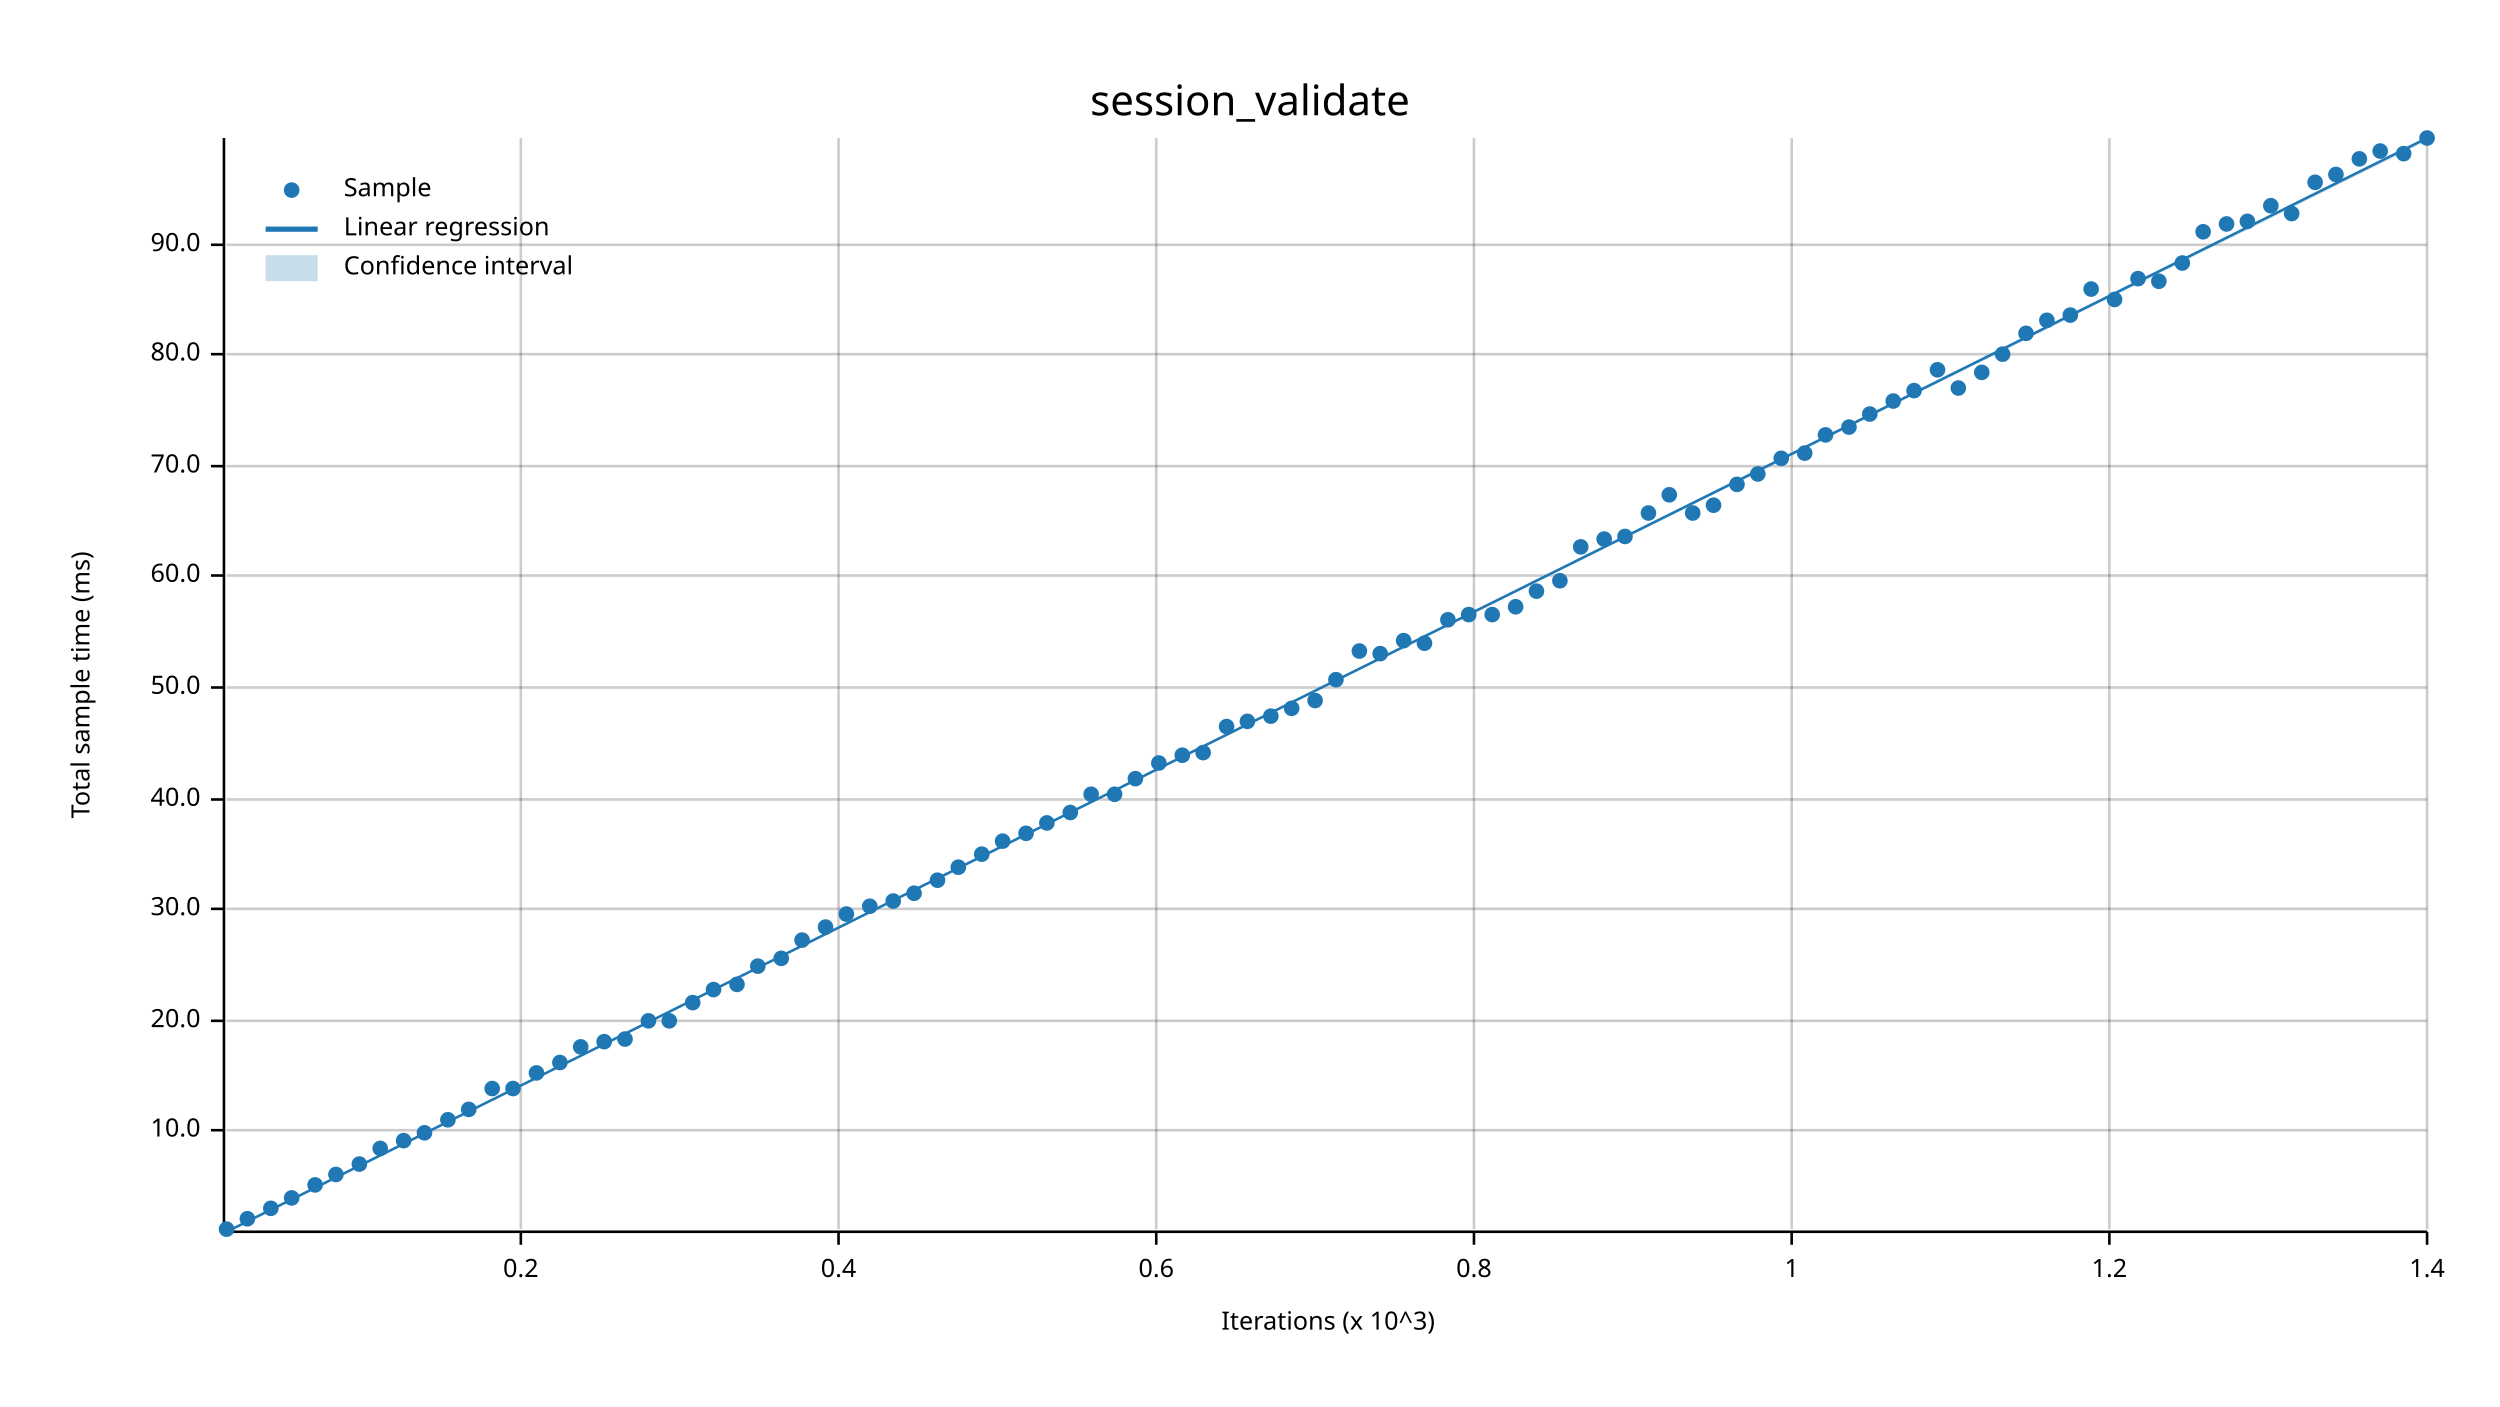
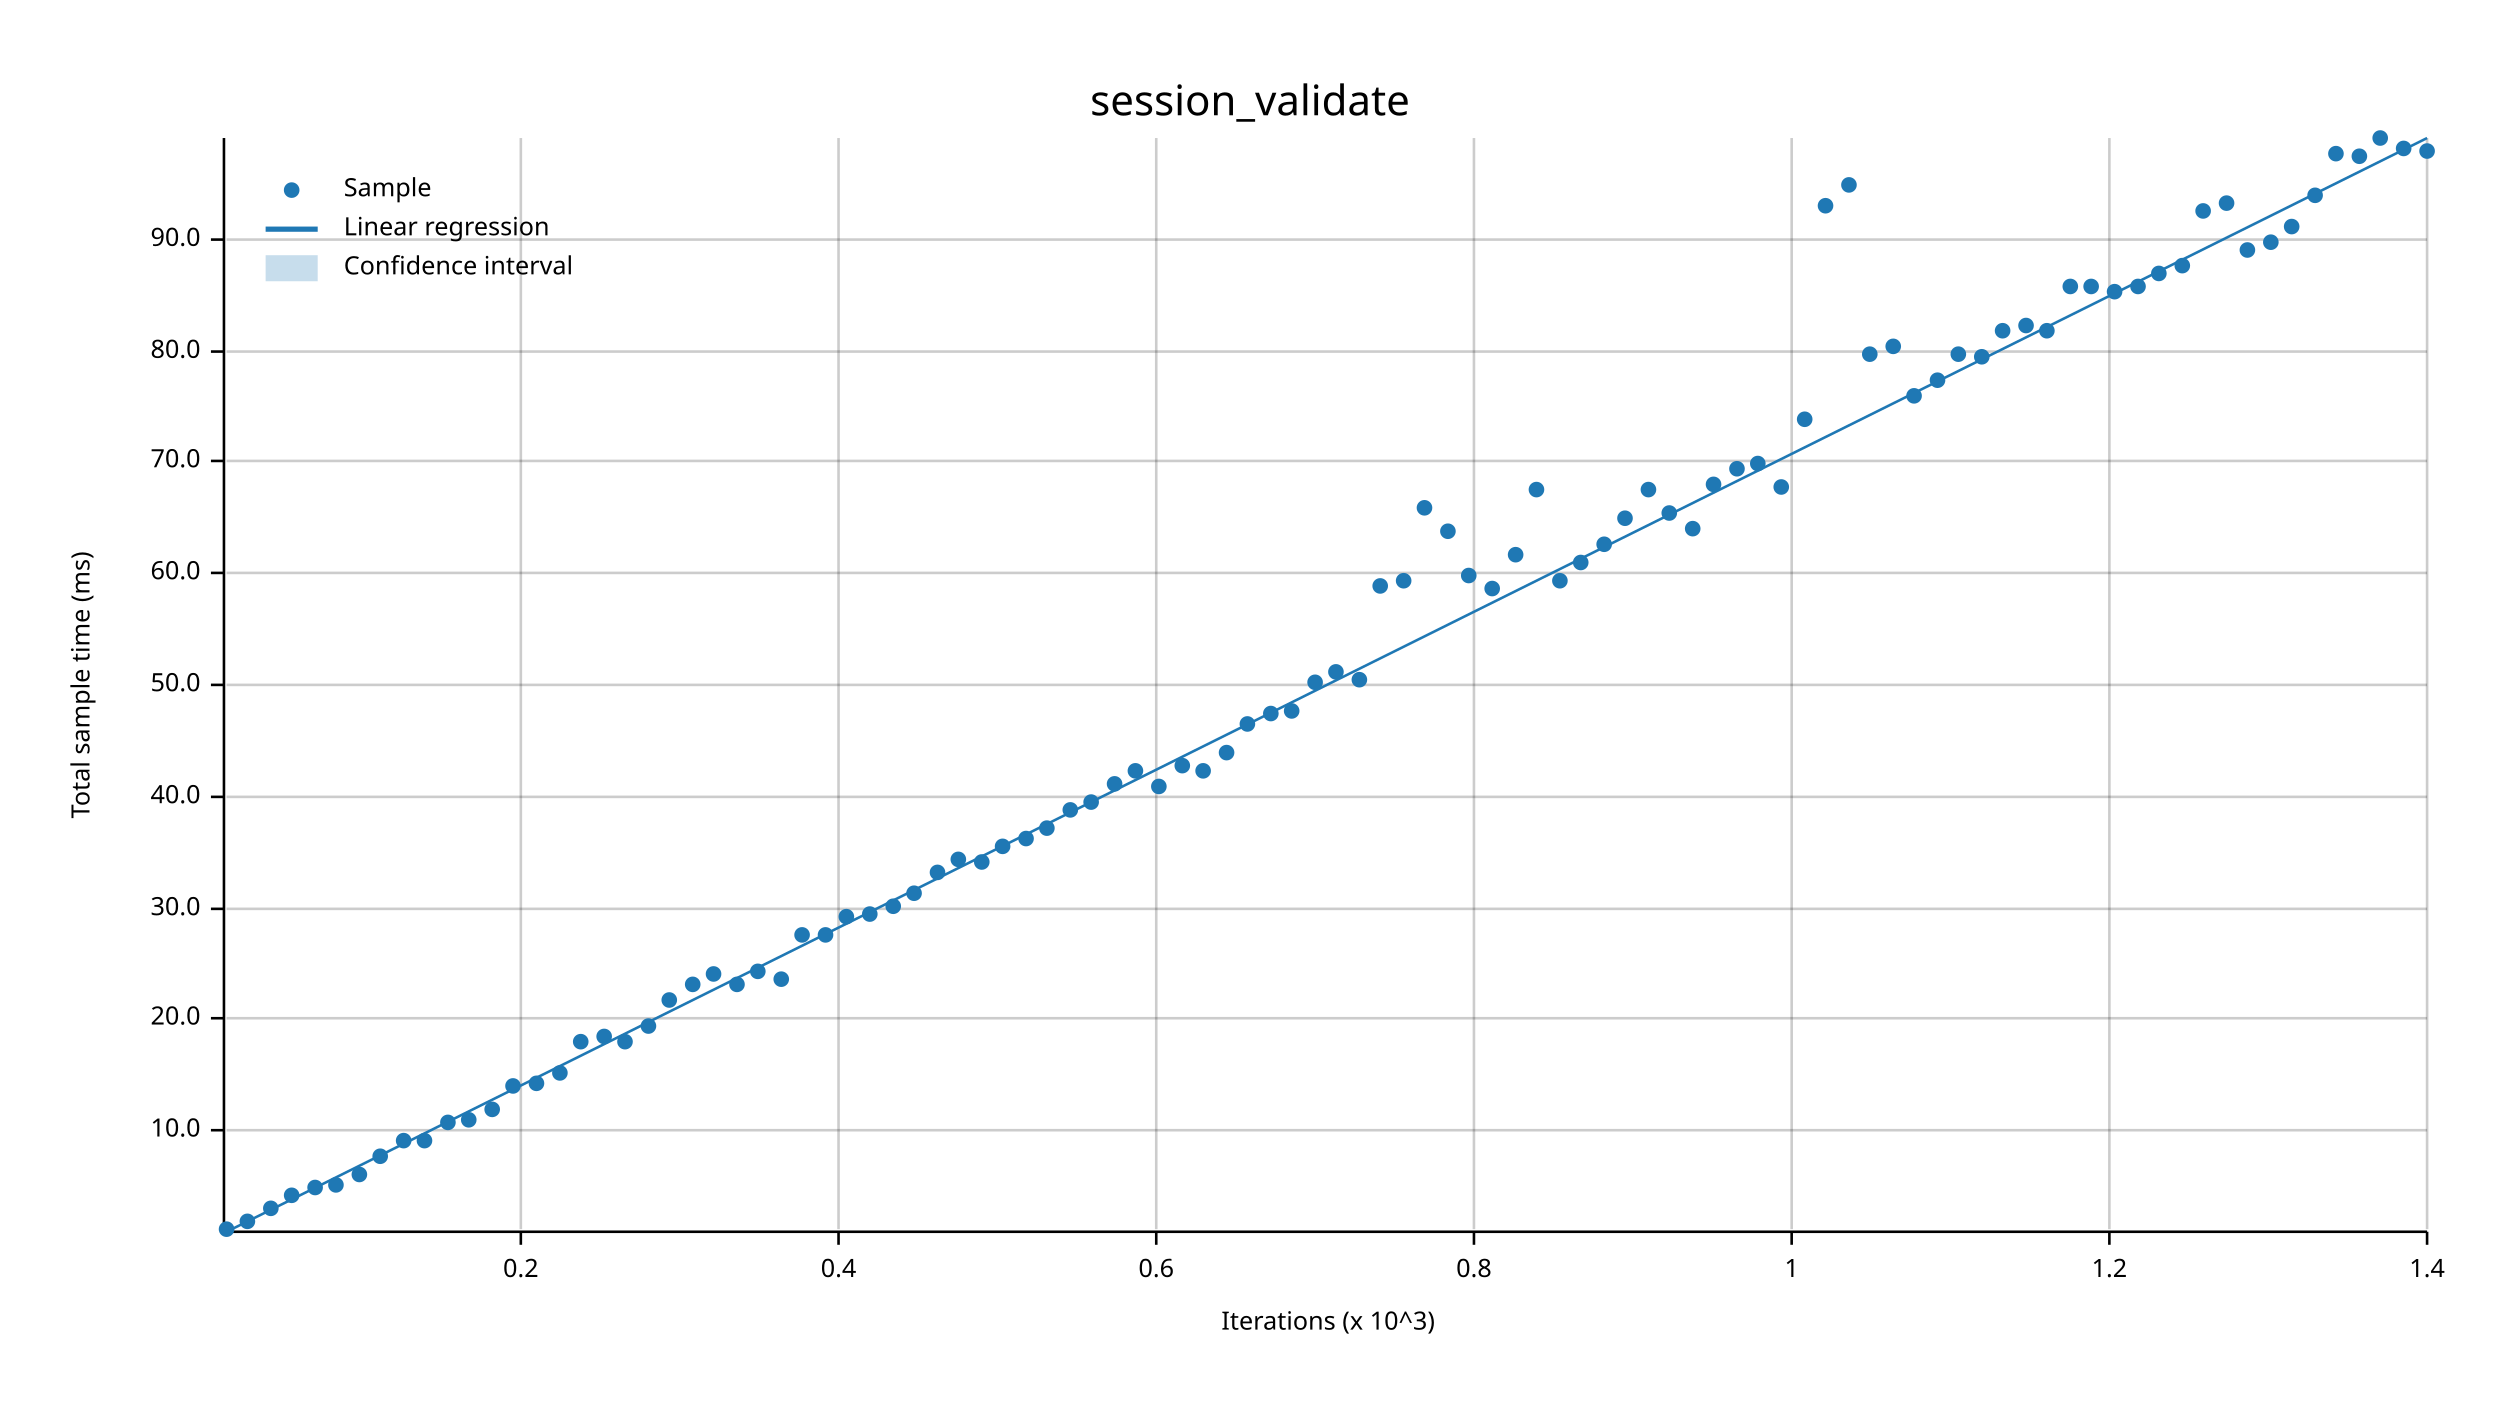
<svg xmlns="http://www.w3.org/2000/svg" width="960" height="540" viewBox="0 0 960 540">
  <text x="480" y="32" dy="0.76em" text-anchor="middle" font-family="sans-serif" font-size="16.129" opacity="1" fill="#000000">
session_validate
</text>
  <text x="27" y="263" dy="0.76em" text-anchor="middle" font-family="sans-serif" font-size="9.677" opacity="1" fill="#000000" transform="rotate(270, 27, 263)">
Total sample time (ms)
</text>
  <text x="510" y="513" dy="-0.5ex" text-anchor="middle" font-family="sans-serif" font-size="9.677" opacity="1" fill="#000000">
Iterations (x 10^3)
</text>
  <line opacity="0.2" stroke="#000000" stroke-width="1" x1="200" y1="472" x2="200" y2="53" />
  <line opacity="0.2" stroke="#000000" stroke-width="1" x1="322" y1="472" x2="322" y2="53" />
  <line opacity="0.2" stroke="#000000" stroke-width="1" x1="444" y1="472" x2="444" y2="53" />
  <line opacity="0.2" stroke="#000000" stroke-width="1" x1="566" y1="472" x2="566" y2="53" />
  <line opacity="0.2" stroke="#000000" stroke-width="1" x1="688" y1="472" x2="688" y2="53" />
  <line opacity="0.2" stroke="#000000" stroke-width="1" x1="810" y1="472" x2="810" y2="53" />
  <line opacity="0.2" stroke="#000000" stroke-width="1" x1="932" y1="472" x2="932" y2="53" />
  <line opacity="0.2" stroke="#000000" stroke-width="1" x1="87" y1="434" x2="932" y2="434" />
-   <line opacity="0.2" stroke="#000000" stroke-width="1" x1="87" y1="392" x2="932" y2="392" />
+   <line opacity="0.2" stroke="#000000" stroke-width="1" x1="87" y1="391" x2="932" y2="391" />
  <line opacity="0.2" stroke="#000000" stroke-width="1" x1="87" y1="349" x2="932" y2="349" />
-   <line opacity="0.2" stroke="#000000" stroke-width="1" x1="87" y1="307" x2="932" y2="307" />
-   <line opacity="0.2" stroke="#000000" stroke-width="1" x1="87" y1="264" x2="932" y2="264" />
-   <line opacity="0.2" stroke="#000000" stroke-width="1" x1="87" y1="221" x2="932" y2="221" />
-   <line opacity="0.2" stroke="#000000" stroke-width="1" x1="87" y1="179" x2="932" y2="179" />
-   <line opacity="0.2" stroke="#000000" stroke-width="1" x1="87" y1="136" x2="932" y2="136" />
-   <line opacity="0.2" stroke="#000000" stroke-width="1" x1="87" y1="94" x2="932" y2="94" />
+   <line opacity="0.2" stroke="#000000" stroke-width="1" x1="87" y1="306" x2="932" y2="306" />
+   <line opacity="0.2" stroke="#000000" stroke-width="1" x1="87" y1="263" x2="932" y2="263" />
+   <line opacity="0.2" stroke="#000000" stroke-width="1" x1="87" y1="220" x2="932" y2="220" />
+   <line opacity="0.2" stroke="#000000" stroke-width="1" x1="87" y1="177" x2="932" y2="177" />
+   <line opacity="0.2" stroke="#000000" stroke-width="1" x1="87" y1="135" x2="932" y2="135" />
+   <line opacity="0.2" stroke="#000000" stroke-width="1" x1="87" y1="92" x2="932" y2="92" />
  <polyline fill="none" opacity="1" stroke="#000000" stroke-width="1" points="86,53 86,472 " />
  <text x="77" y="434" dy="0.5ex" text-anchor="end" font-family="sans-serif" font-size="9.677" opacity="1" fill="#000000">
10.0
</text>
  <polyline fill="none" opacity="1" stroke="#000000" stroke-width="1" points="81,434 86,434 " />
-   <text x="77" y="392" dy="0.5ex" text-anchor="end" font-family="sans-serif" font-size="9.677" opacity="1" fill="#000000">
+   <text x="77" y="391" dy="0.5ex" text-anchor="end" font-family="sans-serif" font-size="9.677" opacity="1" fill="#000000">
20.0
</text>
-   <polyline fill="none" opacity="1" stroke="#000000" stroke-width="1" points="81,392 86,392 " />
+   <polyline fill="none" opacity="1" stroke="#000000" stroke-width="1" points="81,391 86,391 " />
  <text x="77" y="349" dy="0.5ex" text-anchor="end" font-family="sans-serif" font-size="9.677" opacity="1" fill="#000000">
30.0
</text>
  <polyline fill="none" opacity="1" stroke="#000000" stroke-width="1" points="81,349 86,349 " />
-   <text x="77" y="307" dy="0.5ex" text-anchor="end" font-family="sans-serif" font-size="9.677" opacity="1" fill="#000000">
+   <text x="77" y="306" dy="0.5ex" text-anchor="end" font-family="sans-serif" font-size="9.677" opacity="1" fill="#000000">
40.0
</text>
-   <polyline fill="none" opacity="1" stroke="#000000" stroke-width="1" points="81,307 86,307 " />
-   <text x="77" y="264" dy="0.5ex" text-anchor="end" font-family="sans-serif" font-size="9.677" opacity="1" fill="#000000">
+   <polyline fill="none" opacity="1" stroke="#000000" stroke-width="1" points="81,306 86,306 " />
+   <text x="77" y="263" dy="0.5ex" text-anchor="end" font-family="sans-serif" font-size="9.677" opacity="1" fill="#000000">
50.0
</text>
-   <polyline fill="none" opacity="1" stroke="#000000" stroke-width="1" points="81,264 86,264 " />
-   <text x="77" y="221" dy="0.5ex" text-anchor="end" font-family="sans-serif" font-size="9.677" opacity="1" fill="#000000">
+   <polyline fill="none" opacity="1" stroke="#000000" stroke-width="1" points="81,263 86,263 " />
+   <text x="77" y="220" dy="0.5ex" text-anchor="end" font-family="sans-serif" font-size="9.677" opacity="1" fill="#000000">
60.0
</text>
-   <polyline fill="none" opacity="1" stroke="#000000" stroke-width="1" points="81,221 86,221 " />
-   <text x="77" y="179" dy="0.5ex" text-anchor="end" font-family="sans-serif" font-size="9.677" opacity="1" fill="#000000">
+   <polyline fill="none" opacity="1" stroke="#000000" stroke-width="1" points="81,220 86,220 " />
+   <text x="77" y="177" dy="0.5ex" text-anchor="end" font-family="sans-serif" font-size="9.677" opacity="1" fill="#000000">
70.0
</text>
-   <polyline fill="none" opacity="1" stroke="#000000" stroke-width="1" points="81,179 86,179 " />
-   <text x="77" y="136" dy="0.5ex" text-anchor="end" font-family="sans-serif" font-size="9.677" opacity="1" fill="#000000">
+   <polyline fill="none" opacity="1" stroke="#000000" stroke-width="1" points="81,177 86,177 " />
+   <text x="77" y="135" dy="0.5ex" text-anchor="end" font-family="sans-serif" font-size="9.677" opacity="1" fill="#000000">
80.0
</text>
-   <polyline fill="none" opacity="1" stroke="#000000" stroke-width="1" points="81,136 86,136 " />
-   <text x="77" y="94" dy="0.5ex" text-anchor="end" font-family="sans-serif" font-size="9.677" opacity="1" fill="#000000">
+   <polyline fill="none" opacity="1" stroke="#000000" stroke-width="1" points="81,135 86,135 " />
+   <text x="77" y="92" dy="0.5ex" text-anchor="end" font-family="sans-serif" font-size="9.677" opacity="1" fill="#000000">
90.0
</text>
-   <polyline fill="none" opacity="1" stroke="#000000" stroke-width="1" points="81,94 86,94 " />
+   <polyline fill="none" opacity="1" stroke="#000000" stroke-width="1" points="81,92 86,92 " />
  <polyline fill="none" opacity="1" stroke="#000000" stroke-width="1" points="87,473 932,473 " />
  <text x="200" y="483" dy="0.76em" text-anchor="middle" font-family="sans-serif" font-size="9.677" opacity="1" fill="#000000">
0.2
</text>
  <polyline fill="none" opacity="1" stroke="#000000" stroke-width="1" points="200,473 200,478 " />
  <text x="322" y="483" dy="0.76em" text-anchor="middle" font-family="sans-serif" font-size="9.677" opacity="1" fill="#000000">
0.4
</text>
  <polyline fill="none" opacity="1" stroke="#000000" stroke-width="1" points="322,473 322,478 " />
  <text x="444" y="483" dy="0.76em" text-anchor="middle" font-family="sans-serif" font-size="9.677" opacity="1" fill="#000000">
0.6
</text>
  <polyline fill="none" opacity="1" stroke="#000000" stroke-width="1" points="444,473 444,478 " />
  <text x="566" y="483" dy="0.76em" text-anchor="middle" font-family="sans-serif" font-size="9.677" opacity="1" fill="#000000">
0.8
</text>
  <polyline fill="none" opacity="1" stroke="#000000" stroke-width="1" points="566,473 566,478 " />
  <text x="688" y="483" dy="0.76em" text-anchor="middle" font-family="sans-serif" font-size="9.677" opacity="1" fill="#000000">
1
</text>
  <polyline fill="none" opacity="1" stroke="#000000" stroke-width="1" points="688,473 688,478 " />
  <text x="810" y="483" dy="0.76em" text-anchor="middle" font-family="sans-serif" font-size="9.677" opacity="1" fill="#000000">
1.2
</text>
  <polyline fill="none" opacity="1" stroke="#000000" stroke-width="1" points="810,473 810,478 " />
  <text x="932" y="483" dy="0.76em" text-anchor="middle" font-family="sans-serif" font-size="9.677" opacity="1" fill="#000000">
1.4
</text>
  <polyline fill="none" opacity="1" stroke="#000000" stroke-width="1" points="932,473 932,478 " />
  <circle cx="87" cy="472" r="3" opacity="1" fill="#1F78B4" stroke="none" stroke-width="1" />
-   <circle cx="95" cy="468" r="3" opacity="1" fill="#1F78B4" stroke="none" stroke-width="1" />
+   <circle cx="95" cy="469" r="3" opacity="1" fill="#1F78B4" stroke="none" stroke-width="1" />
  <circle cx="104" cy="464" r="3" opacity="1" fill="#1F78B4" stroke="none" stroke-width="1" />
-   <circle cx="112" cy="460" r="3" opacity="1" fill="#1F78B4" stroke="none" stroke-width="1" />
-   <circle cx="121" cy="455" r="3" opacity="1" fill="#1F78B4" stroke="none" stroke-width="1" />
-   <circle cx="129" cy="451" r="3" opacity="1" fill="#1F78B4" stroke="none" stroke-width="1" />
-   <circle cx="138" cy="447" r="3" opacity="1" fill="#1F78B4" stroke="none" stroke-width="1" />
-   <circle cx="146" cy="441" r="3" opacity="1" fill="#1F78B4" stroke="none" stroke-width="1" />
+   <circle cx="112" cy="459" r="3" opacity="1" fill="#1F78B4" stroke="none" stroke-width="1" />
+   <circle cx="121" cy="456" r="3" opacity="1" fill="#1F78B4" stroke="none" stroke-width="1" />
+   <circle cx="129" cy="455" r="3" opacity="1" fill="#1F78B4" stroke="none" stroke-width="1" />
+   <circle cx="138" cy="451" r="3" opacity="1" fill="#1F78B4" stroke="none" stroke-width="1" />
+   <circle cx="146" cy="444" r="3" opacity="1" fill="#1F78B4" stroke="none" stroke-width="1" />
  <circle cx="155" cy="438" r="3" opacity="1" fill="#1F78B4" stroke="none" stroke-width="1" />
-   <circle cx="163" cy="435" r="3" opacity="1" fill="#1F78B4" stroke="none" stroke-width="1" />
-   <circle cx="172" cy="430" r="3" opacity="1" fill="#1F78B4" stroke="none" stroke-width="1" />
-   <circle cx="180" cy="426" r="3" opacity="1" fill="#1F78B4" stroke="none" stroke-width="1" />
-   <circle cx="189" cy="418" r="3" opacity="1" fill="#1F78B4" stroke="none" stroke-width="1" />
-   <circle cx="197" cy="418" r="3" opacity="1" fill="#1F78B4" stroke="none" stroke-width="1" />
-   <circle cx="206" cy="412" r="3" opacity="1" fill="#1F78B4" stroke="none" stroke-width="1" />
-   <circle cx="215" cy="408" r="3" opacity="1" fill="#1F78B4" stroke="none" stroke-width="1" />
-   <circle cx="223" cy="402" r="3" opacity="1" fill="#1F78B4" stroke="none" stroke-width="1" />
-   <circle cx="232" cy="400" r="3" opacity="1" fill="#1F78B4" stroke="none" stroke-width="1" />
-   <circle cx="240" cy="399" r="3" opacity="1" fill="#1F78B4" stroke="none" stroke-width="1" />
-   <circle cx="249" cy="392" r="3" opacity="1" fill="#1F78B4" stroke="none" stroke-width="1" />
-   <circle cx="257" cy="392" r="3" opacity="1" fill="#1F78B4" stroke="none" stroke-width="1" />
-   <circle cx="266" cy="385" r="3" opacity="1" fill="#1F78B4" stroke="none" stroke-width="1" />
-   <circle cx="274" cy="380" r="3" opacity="1" fill="#1F78B4" stroke="none" stroke-width="1" />
+   <circle cx="163" cy="438" r="3" opacity="1" fill="#1F78B4" stroke="none" stroke-width="1" />
+   <circle cx="172" cy="431" r="3" opacity="1" fill="#1F78B4" stroke="none" stroke-width="1" />
+   <circle cx="180" cy="430" r="3" opacity="1" fill="#1F78B4" stroke="none" stroke-width="1" />
+   <circle cx="189" cy="426" r="3" opacity="1" fill="#1F78B4" stroke="none" stroke-width="1" />
+   <circle cx="197" cy="417" r="3" opacity="1" fill="#1F78B4" stroke="none" stroke-width="1" />
+   <circle cx="206" cy="416" r="3" opacity="1" fill="#1F78B4" stroke="none" stroke-width="1" />
+   <circle cx="215" cy="412" r="3" opacity="1" fill="#1F78B4" stroke="none" stroke-width="1" />
+   <circle cx="223" cy="400" r="3" opacity="1" fill="#1F78B4" stroke="none" stroke-width="1" />
+   <circle cx="232" cy="398" r="3" opacity="1" fill="#1F78B4" stroke="none" stroke-width="1" />
+   <circle cx="240" cy="400" r="3" opacity="1" fill="#1F78B4" stroke="none" stroke-width="1" />
+   <circle cx="249" cy="394" r="3" opacity="1" fill="#1F78B4" stroke="none" stroke-width="1" />
+   <circle cx="257" cy="384" r="3" opacity="1" fill="#1F78B4" stroke="none" stroke-width="1" />
+   <circle cx="266" cy="378" r="3" opacity="1" fill="#1F78B4" stroke="none" stroke-width="1" />
+   <circle cx="274" cy="374" r="3" opacity="1" fill="#1F78B4" stroke="none" stroke-width="1" />
  <circle cx="283" cy="378" r="3" opacity="1" fill="#1F78B4" stroke="none" stroke-width="1" />
-   <circle cx="291" cy="371" r="3" opacity="1" fill="#1F78B4" stroke="none" stroke-width="1" />
-   <circle cx="300" cy="368" r="3" opacity="1" fill="#1F78B4" stroke="none" stroke-width="1" />
-   <circle cx="308" cy="361" r="3" opacity="1" fill="#1F78B4" stroke="none" stroke-width="1" />
-   <circle cx="317" cy="356" r="3" opacity="1" fill="#1F78B4" stroke="none" stroke-width="1" />
-   <circle cx="325" cy="351" r="3" opacity="1" fill="#1F78B4" stroke="none" stroke-width="1" />
-   <circle cx="334" cy="348" r="3" opacity="1" fill="#1F78B4" stroke="none" stroke-width="1" />
-   <circle cx="343" cy="346" r="3" opacity="1" fill="#1F78B4" stroke="none" stroke-width="1" />
+   <circle cx="291" cy="373" r="3" opacity="1" fill="#1F78B4" stroke="none" stroke-width="1" />
+   <circle cx="300" cy="376" r="3" opacity="1" fill="#1F78B4" stroke="none" stroke-width="1" />
+   <circle cx="308" cy="359" r="3" opacity="1" fill="#1F78B4" stroke="none" stroke-width="1" />
+   <circle cx="317" cy="359" r="3" opacity="1" fill="#1F78B4" stroke="none" stroke-width="1" />
+   <circle cx="325" cy="352" r="3" opacity="1" fill="#1F78B4" stroke="none" stroke-width="1" />
+   <circle cx="334" cy="351" r="3" opacity="1" fill="#1F78B4" stroke="none" stroke-width="1" />
+   <circle cx="343" cy="348" r="3" opacity="1" fill="#1F78B4" stroke="none" stroke-width="1" />
  <circle cx="351" cy="343" r="3" opacity="1" fill="#1F78B4" stroke="none" stroke-width="1" />
-   <circle cx="360" cy="338" r="3" opacity="1" fill="#1F78B4" stroke="none" stroke-width="1" />
-   <circle cx="368" cy="333" r="3" opacity="1" fill="#1F78B4" stroke="none" stroke-width="1" />
-   <circle cx="377" cy="328" r="3" opacity="1" fill="#1F78B4" stroke="none" stroke-width="1" />
-   <circle cx="385" cy="323" r="3" opacity="1" fill="#1F78B4" stroke="none" stroke-width="1" />
-   <circle cx="394" cy="320" r="3" opacity="1" fill="#1F78B4" stroke="none" stroke-width="1" />
-   <circle cx="402" cy="316" r="3" opacity="1" fill="#1F78B4" stroke="none" stroke-width="1" />
-   <circle cx="411" cy="312" r="3" opacity="1" fill="#1F78B4" stroke="none" stroke-width="1" />
-   <circle cx="419" cy="305" r="3" opacity="1" fill="#1F78B4" stroke="none" stroke-width="1" />
-   <circle cx="428" cy="305" r="3" opacity="1" fill="#1F78B4" stroke="none" stroke-width="1" />
-   <circle cx="436" cy="299" r="3" opacity="1" fill="#1F78B4" stroke="none" stroke-width="1" />
-   <circle cx="445" cy="293" r="3" opacity="1" fill="#1F78B4" stroke="none" stroke-width="1" />
-   <circle cx="454" cy="290" r="3" opacity="1" fill="#1F78B4" stroke="none" stroke-width="1" />
-   <circle cx="462" cy="289" r="3" opacity="1" fill="#1F78B4" stroke="none" stroke-width="1" />
-   <circle cx="471" cy="279" r="3" opacity="1" fill="#1F78B4" stroke="none" stroke-width="1" />
-   <circle cx="479" cy="277" r="3" opacity="1" fill="#1F78B4" stroke="none" stroke-width="1" />
-   <circle cx="488" cy="275" r="3" opacity="1" fill="#1F78B4" stroke="none" stroke-width="1" />
-   <circle cx="496" cy="272" r="3" opacity="1" fill="#1F78B4" stroke="none" stroke-width="1" />
-   <circle cx="505" cy="269" r="3" opacity="1" fill="#1F78B4" stroke="none" stroke-width="1" />
-   <circle cx="513" cy="261" r="3" opacity="1" fill="#1F78B4" stroke="none" stroke-width="1" />
-   <circle cx="522" cy="250" r="3" opacity="1" fill="#1F78B4" stroke="none" stroke-width="1" />
-   <circle cx="530" cy="251" r="3" opacity="1" fill="#1F78B4" stroke="none" stroke-width="1" />
-   <circle cx="539" cy="246" r="3" opacity="1" fill="#1F78B4" stroke="none" stroke-width="1" />
-   <circle cx="547" cy="247" r="3" opacity="1" fill="#1F78B4" stroke="none" stroke-width="1" />
-   <circle cx="556" cy="238" r="3" opacity="1" fill="#1F78B4" stroke="none" stroke-width="1" />
-   <circle cx="564" cy="236" r="3" opacity="1" fill="#1F78B4" stroke="none" stroke-width="1" />
-   <circle cx="573" cy="236" r="3" opacity="1" fill="#1F78B4" stroke="none" stroke-width="1" />
-   <circle cx="582" cy="233" r="3" opacity="1" fill="#1F78B4" stroke="none" stroke-width="1" />
-   <circle cx="590" cy="227" r="3" opacity="1" fill="#1F78B4" stroke="none" stroke-width="1" />
+   <circle cx="360" cy="335" r="3" opacity="1" fill="#1F78B4" stroke="none" stroke-width="1" />
+   <circle cx="368" cy="330" r="3" opacity="1" fill="#1F78B4" stroke="none" stroke-width="1" />
+   <circle cx="377" cy="331" r="3" opacity="1" fill="#1F78B4" stroke="none" stroke-width="1" />
+   <circle cx="385" cy="325" r="3" opacity="1" fill="#1F78B4" stroke="none" stroke-width="1" />
+   <circle cx="394" cy="322" r="3" opacity="1" fill="#1F78B4" stroke="none" stroke-width="1" />
+   <circle cx="402" cy="318" r="3" opacity="1" fill="#1F78B4" stroke="none" stroke-width="1" />
+   <circle cx="411" cy="311" r="3" opacity="1" fill="#1F78B4" stroke="none" stroke-width="1" />
+   <circle cx="419" cy="308" r="3" opacity="1" fill="#1F78B4" stroke="none" stroke-width="1" />
+   <circle cx="428" cy="301" r="3" opacity="1" fill="#1F78B4" stroke="none" stroke-width="1" />
+   <circle cx="436" cy="296" r="3" opacity="1" fill="#1F78B4" stroke="none" stroke-width="1" />
+   <circle cx="445" cy="302" r="3" opacity="1" fill="#1F78B4" stroke="none" stroke-width="1" />
+   <circle cx="454" cy="294" r="3" opacity="1" fill="#1F78B4" stroke="none" stroke-width="1" />
+   <circle cx="462" cy="296" r="3" opacity="1" fill="#1F78B4" stroke="none" stroke-width="1" />
+   <circle cx="471" cy="289" r="3" opacity="1" fill="#1F78B4" stroke="none" stroke-width="1" />
+   <circle cx="479" cy="278" r="3" opacity="1" fill="#1F78B4" stroke="none" stroke-width="1" />
+   <circle cx="488" cy="274" r="3" opacity="1" fill="#1F78B4" stroke="none" stroke-width="1" />
+   <circle cx="496" cy="273" r="3" opacity="1" fill="#1F78B4" stroke="none" stroke-width="1" />
+   <circle cx="505" cy="262" r="3" opacity="1" fill="#1F78B4" stroke="none" stroke-width="1" />
+   <circle cx="513" cy="258" r="3" opacity="1" fill="#1F78B4" stroke="none" stroke-width="1" />
+   <circle cx="522" cy="261" r="3" opacity="1" fill="#1F78B4" stroke="none" stroke-width="1" />
+   <circle cx="530" cy="225" r="3" opacity="1" fill="#1F78B4" stroke="none" stroke-width="1" />
+   <circle cx="539" cy="223" r="3" opacity="1" fill="#1F78B4" stroke="none" stroke-width="1" />
+   <circle cx="547" cy="195" r="3" opacity="1" fill="#1F78B4" stroke="none" stroke-width="1" />
+   <circle cx="556" cy="204" r="3" opacity="1" fill="#1F78B4" stroke="none" stroke-width="1" />
+   <circle cx="564" cy="221" r="3" opacity="1" fill="#1F78B4" stroke="none" stroke-width="1" />
+   <circle cx="573" cy="226" r="3" opacity="1" fill="#1F78B4" stroke="none" stroke-width="1" />
+   <circle cx="582" cy="213" r="3" opacity="1" fill="#1F78B4" stroke="none" stroke-width="1" />
+   <circle cx="590" cy="188" r="3" opacity="1" fill="#1F78B4" stroke="none" stroke-width="1" />
  <circle cx="599" cy="223" r="3" opacity="1" fill="#1F78B4" stroke="none" stroke-width="1" />
-   <circle cx="607" cy="210" r="3" opacity="1" fill="#1F78B4" stroke="none" stroke-width="1" />
-   <circle cx="616" cy="207" r="3" opacity="1" fill="#1F78B4" stroke="none" stroke-width="1" />
-   <circle cx="624" cy="206" r="3" opacity="1" fill="#1F78B4" stroke="none" stroke-width="1" />
-   <circle cx="633" cy="197" r="3" opacity="1" fill="#1F78B4" stroke="none" stroke-width="1" />
-   <circle cx="641" cy="190" r="3" opacity="1" fill="#1F78B4" stroke="none" stroke-width="1" />
-   <circle cx="650" cy="197" r="3" opacity="1" fill="#1F78B4" stroke="none" stroke-width="1" />
-   <circle cx="658" cy="194" r="3" opacity="1" fill="#1F78B4" stroke="none" stroke-width="1" />
-   <circle cx="667" cy="186" r="3" opacity="1" fill="#1F78B4" stroke="none" stroke-width="1" />
-   <circle cx="675" cy="182" r="3" opacity="1" fill="#1F78B4" stroke="none" stroke-width="1" />
-   <circle cx="684" cy="176" r="3" opacity="1" fill="#1F78B4" stroke="none" stroke-width="1" />
-   <circle cx="693" cy="174" r="3" opacity="1" fill="#1F78B4" stroke="none" stroke-width="1" />
-   <circle cx="701" cy="167" r="3" opacity="1" fill="#1F78B4" stroke="none" stroke-width="1" />
-   <circle cx="710" cy="164" r="3" opacity="1" fill="#1F78B4" stroke="none" stroke-width="1" />
-   <circle cx="718" cy="159" r="3" opacity="1" fill="#1F78B4" stroke="none" stroke-width="1" />
-   <circle cx="727" cy="154" r="3" opacity="1" fill="#1F78B4" stroke="none" stroke-width="1" />
-   <circle cx="735" cy="150" r="3" opacity="1" fill="#1F78B4" stroke="none" stroke-width="1" />
-   <circle cx="744" cy="142" r="3" opacity="1" fill="#1F78B4" stroke="none" stroke-width="1" />
-   <circle cx="752" cy="149" r="3" opacity="1" fill="#1F78B4" stroke="none" stroke-width="1" />
-   <circle cx="761" cy="143" r="3" opacity="1" fill="#1F78B4" stroke="none" stroke-width="1" />
-   <circle cx="769" cy="136" r="3" opacity="1" fill="#1F78B4" stroke="none" stroke-width="1" />
-   <circle cx="778" cy="128" r="3" opacity="1" fill="#1F78B4" stroke="none" stroke-width="1" />
-   <circle cx="786" cy="123" r="3" opacity="1" fill="#1F78B4" stroke="none" stroke-width="1" />
-   <circle cx="795" cy="121" r="3" opacity="1" fill="#1F78B4" stroke="none" stroke-width="1" />
-   <circle cx="803" cy="111" r="3" opacity="1" fill="#1F78B4" stroke="none" stroke-width="1" />
-   <circle cx="812" cy="115" r="3" opacity="1" fill="#1F78B4" stroke="none" stroke-width="1" />
-   <circle cx="821" cy="107" r="3" opacity="1" fill="#1F78B4" stroke="none" stroke-width="1" />
-   <circle cx="829" cy="108" r="3" opacity="1" fill="#1F78B4" stroke="none" stroke-width="1" />
-   <circle cx="838" cy="101" r="3" opacity="1" fill="#1F78B4" stroke="none" stroke-width="1" />
-   <circle cx="846" cy="89" r="3" opacity="1" fill="#1F78B4" stroke="none" stroke-width="1" />
-   <circle cx="855" cy="86" r="3" opacity="1" fill="#1F78B4" stroke="none" stroke-width="1" />
-   <circle cx="863" cy="85" r="3" opacity="1" fill="#1F78B4" stroke="none" stroke-width="1" />
-   <circle cx="872" cy="79" r="3" opacity="1" fill="#1F78B4" stroke="none" stroke-width="1" />
-   <circle cx="880" cy="82" r="3" opacity="1" fill="#1F78B4" stroke="none" stroke-width="1" />
-   <circle cx="889" cy="70" r="3" opacity="1" fill="#1F78B4" stroke="none" stroke-width="1" />
-   <circle cx="897" cy="67" r="3" opacity="1" fill="#1F78B4" stroke="none" stroke-width="1" />
-   <circle cx="906" cy="61" r="3" opacity="1" fill="#1F78B4" stroke="none" stroke-width="1" />
-   <circle cx="914" cy="58" r="3" opacity="1" fill="#1F78B4" stroke="none" stroke-width="1" />
-   <circle cx="923" cy="59" r="3" opacity="1" fill="#1F78B4" stroke="none" stroke-width="1" />
-   <circle cx="932" cy="53" r="3" opacity="1" fill="#1F78B4" stroke="none" stroke-width="1" />
+   <circle cx="607" cy="216" r="3" opacity="1" fill="#1F78B4" stroke="none" stroke-width="1" />
+   <circle cx="616" cy="209" r="3" opacity="1" fill="#1F78B4" stroke="none" stroke-width="1" />
+   <circle cx="624" cy="199" r="3" opacity="1" fill="#1F78B4" stroke="none" stroke-width="1" />
+   <circle cx="633" cy="188" r="3" opacity="1" fill="#1F78B4" stroke="none" stroke-width="1" />
+   <circle cx="641" cy="197" r="3" opacity="1" fill="#1F78B4" stroke="none" stroke-width="1" />
+   <circle cx="650" cy="203" r="3" opacity="1" fill="#1F78B4" stroke="none" stroke-width="1" />
+   <circle cx="658" cy="186" r="3" opacity="1" fill="#1F78B4" stroke="none" stroke-width="1" />
+   <circle cx="667" cy="180" r="3" opacity="1" fill="#1F78B4" stroke="none" stroke-width="1" />
+   <circle cx="675" cy="178" r="3" opacity="1" fill="#1F78B4" stroke="none" stroke-width="1" />
+   <circle cx="684" cy="187" r="3" opacity="1" fill="#1F78B4" stroke="none" stroke-width="1" />
+   <circle cx="693" cy="161" r="3" opacity="1" fill="#1F78B4" stroke="none" stroke-width="1" />
+   <circle cx="701" cy="79" r="3" opacity="1" fill="#1F78B4" stroke="none" stroke-width="1" />
+   <circle cx="710" cy="71" r="3" opacity="1" fill="#1F78B4" stroke="none" stroke-width="1" />
+   <circle cx="718" cy="136" r="3" opacity="1" fill="#1F78B4" stroke="none" stroke-width="1" />
+   <circle cx="727" cy="133" r="3" opacity="1" fill="#1F78B4" stroke="none" stroke-width="1" />
+   <circle cx="735" cy="152" r="3" opacity="1" fill="#1F78B4" stroke="none" stroke-width="1" />
+   <circle cx="744" cy="146" r="3" opacity="1" fill="#1F78B4" stroke="none" stroke-width="1" />
+   <circle cx="752" cy="136" r="3" opacity="1" fill="#1F78B4" stroke="none" stroke-width="1" />
+   <circle cx="761" cy="137" r="3" opacity="1" fill="#1F78B4" stroke="none" stroke-width="1" />
+   <circle cx="769" cy="127" r="3" opacity="1" fill="#1F78B4" stroke="none" stroke-width="1" />
+   <circle cx="778" cy="125" r="3" opacity="1" fill="#1F78B4" stroke="none" stroke-width="1" />
+   <circle cx="786" cy="127" r="3" opacity="1" fill="#1F78B4" stroke="none" stroke-width="1" />
+   <circle cx="795" cy="110" r="3" opacity="1" fill="#1F78B4" stroke="none" stroke-width="1" />
+   <circle cx="803" cy="110" r="3" opacity="1" fill="#1F78B4" stroke="none" stroke-width="1" />
+   <circle cx="812" cy="112" r="3" opacity="1" fill="#1F78B4" stroke="none" stroke-width="1" />
+   <circle cx="821" cy="110" r="3" opacity="1" fill="#1F78B4" stroke="none" stroke-width="1" />
+   <circle cx="829" cy="105" r="3" opacity="1" fill="#1F78B4" stroke="none" stroke-width="1" />
+   <circle cx="838" cy="102" r="3" opacity="1" fill="#1F78B4" stroke="none" stroke-width="1" />
+   <circle cx="846" cy="81" r="3" opacity="1" fill="#1F78B4" stroke="none" stroke-width="1" />
+   <circle cx="855" cy="78" r="3" opacity="1" fill="#1F78B4" stroke="none" stroke-width="1" />
+   <circle cx="863" cy="96" r="3" opacity="1" fill="#1F78B4" stroke="none" stroke-width="1" />
+   <circle cx="872" cy="93" r="3" opacity="1" fill="#1F78B4" stroke="none" stroke-width="1" />
+   <circle cx="880" cy="87" r="3" opacity="1" fill="#1F78B4" stroke="none" stroke-width="1" />
+   <circle cx="889" cy="75" r="3" opacity="1" fill="#1F78B4" stroke="none" stroke-width="1" />
+   <circle cx="897" cy="59" r="3" opacity="1" fill="#1F78B4" stroke="none" stroke-width="1" />
+   <circle cx="906" cy="60" r="3" opacity="1" fill="#1F78B4" stroke="none" stroke-width="1" />
+   <circle cx="914" cy="53" r="3" opacity="1" fill="#1F78B4" stroke="none" stroke-width="1" />
+   <circle cx="923" cy="57" r="3" opacity="1" fill="#1F78B4" stroke="none" stroke-width="1" />
+   <circle cx="932" cy="58" r="3" opacity="1" fill="#1F78B4" stroke="none" stroke-width="1" />
  <polyline fill="none" opacity="1" stroke="#1F78B4" stroke-width="1" points="87,473 932,53 " />
-   <polygon opacity="0.25" fill="#1F78B4" points="87,473 932,54 932,53 " />
+   <polygon opacity="0.25" fill="#1F78B4" points="87,473 932,53 932,53 " />
  <text x="132" y="68" dy="0.76em" text-anchor="start" font-family="sans-serif" font-size="9.677" opacity="1" fill="#000000">
Sample
</text>
  <text x="132" y="83" dy="0.76em" text-anchor="start" font-family="sans-serif" font-size="9.677" opacity="1" fill="#000000">
Linear regression
</text>
  <text x="132" y="98" dy="0.76em" text-anchor="start" font-family="sans-serif" font-size="9.677" opacity="1" fill="#000000">
Confidence interval
</text>
  <circle cx="112" cy="73" r="3" opacity="1" fill="#1F78B4" stroke="none" stroke-width="1" />
  <polyline fill="none" opacity="1" stroke="#1F78B4" stroke-width="2" points="102,88 122,88 " />
  <rect x="102" y="98" width="20" height="10" opacity="0.25" fill="#1F78B4" stroke="none" />
</svg>
